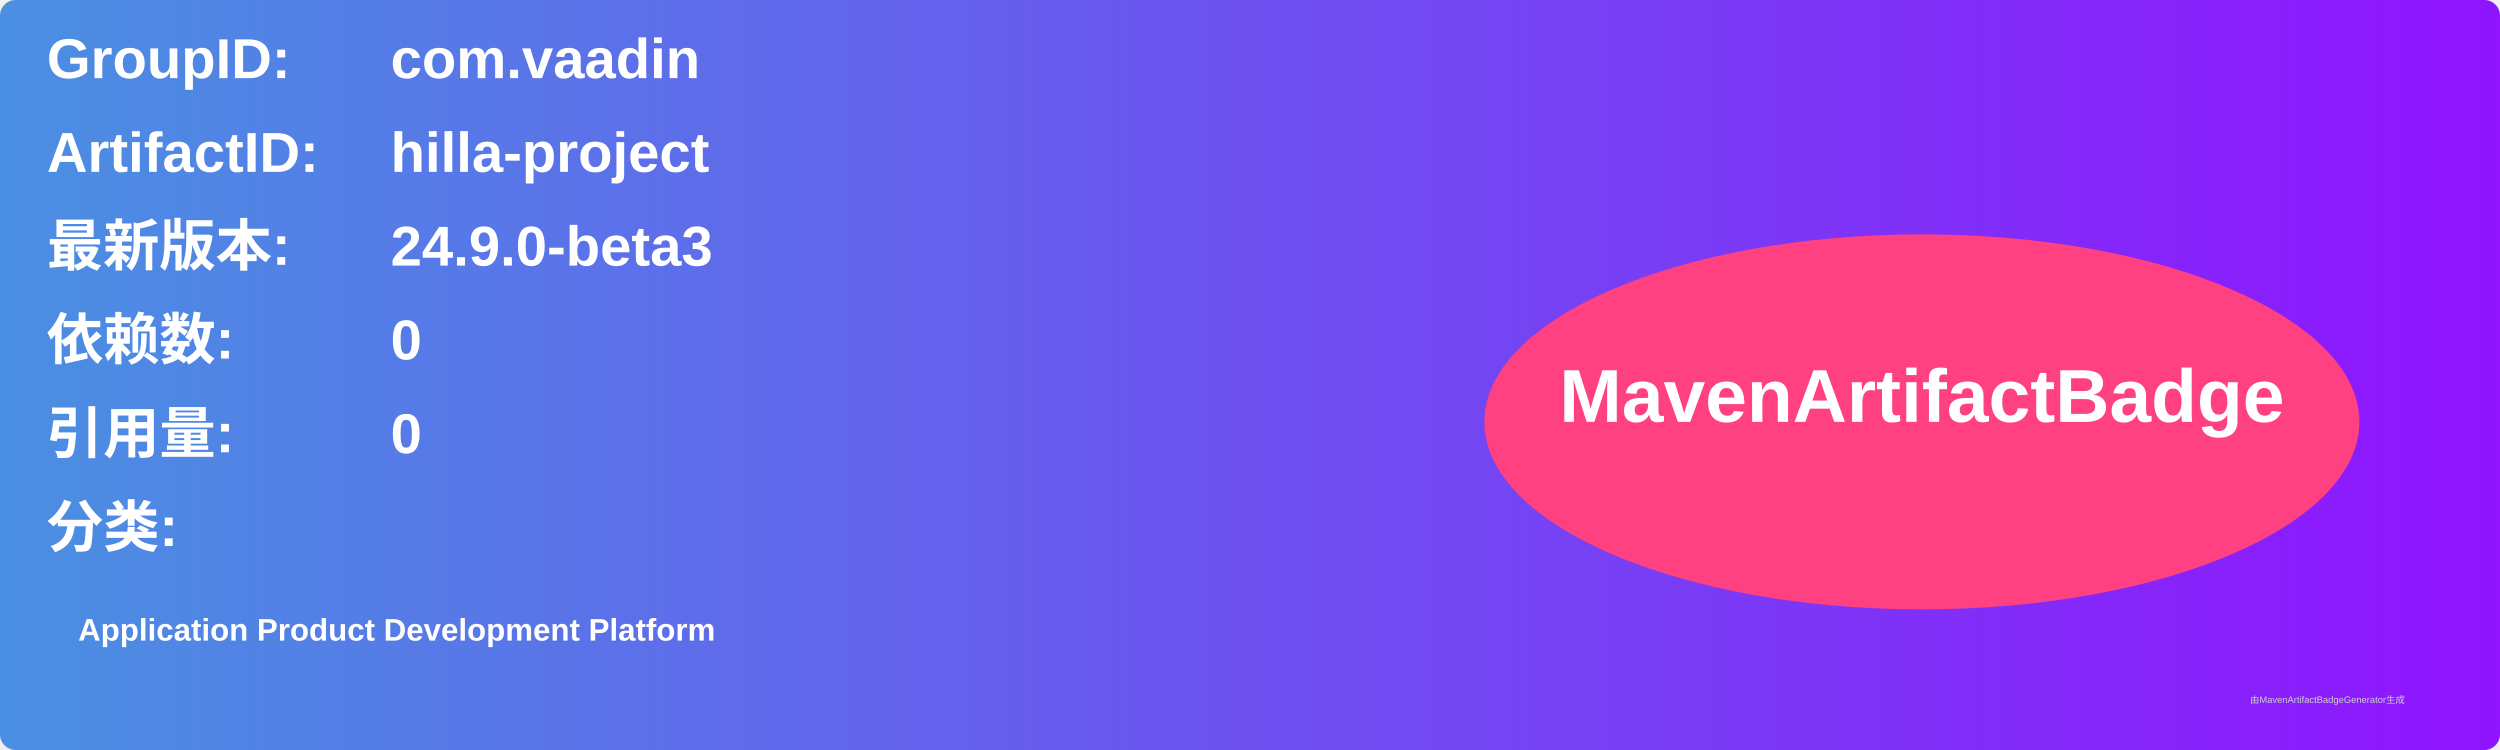
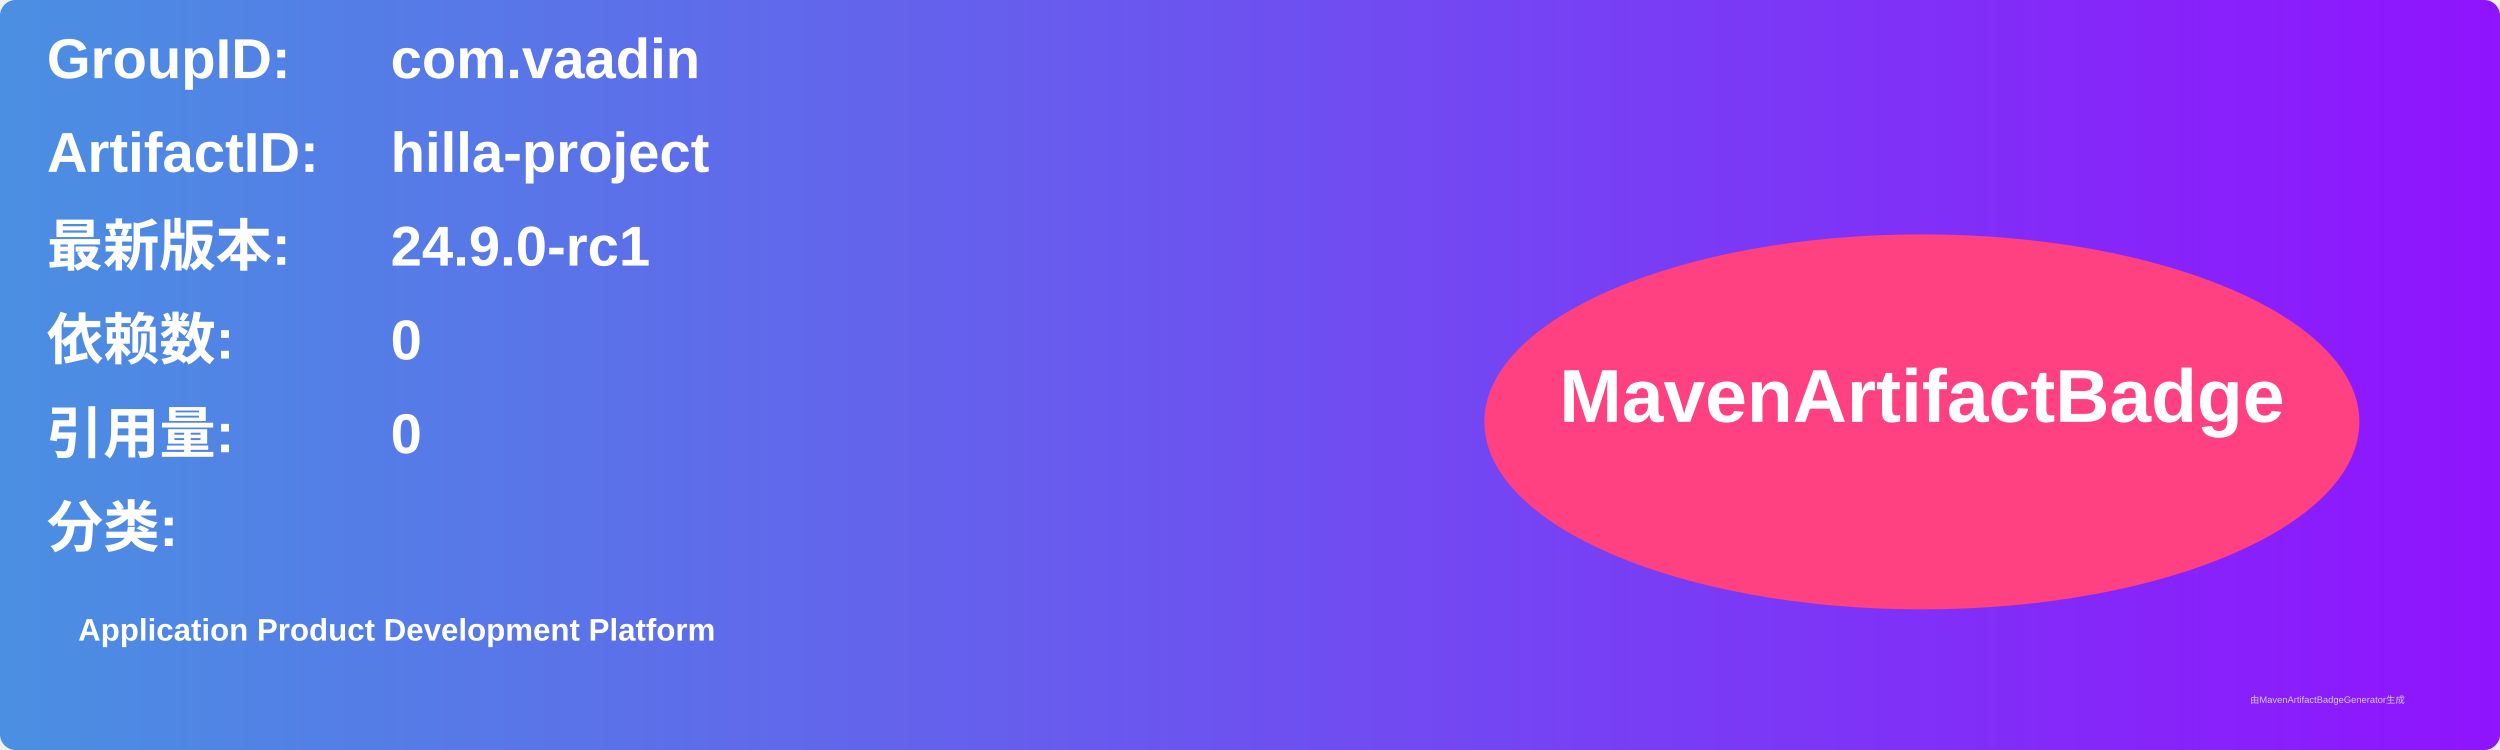
<svg xmlns="http://www.w3.org/2000/svg" width="800" height="240" viewBox="0 0 800 240">
  <linearGradient id="grad" x1="0%" y1="0%" x2="100%" y2="0%">
    <stop offset="0%" stop-color="#4a90e2" />
    <stop offset="100%" stop-color="#9013fe" />
  </linearGradient>
  <rect width="100%" height="100%" rx="5" ry="5" fill="url(#grad)" />
  <g transform="translate(15, 15)">
    <text x="0" y="10" font-family="Arial" font-size="18" fill="white" font-weight="bold" width="260">GroupID:</text>
    <text x="110" y="10" font-family="Arial" font-size="18" fill="white" font-weight="bold" width="460">com.vaadin</text>
    <text x="0" y="40" font-family="Arial" font-size="18" fill="white" font-weight="bold" width="260">ArtifactID:</text>
    <text x="110" y="40" font-family="Arial" font-size="18" fill="white" font-weight="bold" width="460">hilla-project</text>
    <text x="0" y="70" font-family="Arial" font-size="18" fill="white" font-weight="bold">最新版本:</text>
    <text x="110" y="70" font-family="Arial" font-size="18" fill="white" font-weight="bold">
-       <tspan font-weight="bold">24.9.0-beta3</tspan>
+       <tspan font-weight="bold">24.9.0-rc1</tspan>
    </text>
    <text x="0" y="100" font-family="Arial" font-size="18" fill="white" font-weight="bold">依赖数: </text>
    <text x="110" y="100" font-family="Arial" font-size="18" fill="white">
      <tspan font-weight="bold">0</tspan>
    </text>
    <text x="0" y="130" font-family="Arial" font-size="18" fill="white" font-weight="bold">引用量: </text>
    <text x="110" y="130" font-family="Arial" font-size="18" fill="white">
      <tspan font-weight="bold">0</tspan>
    </text>
    <text x="0" y="160" font-family="Arial" font-size="18" fill="white" font-weight="bold">分类:</text>
    <text x="10" y="190" font-family="Arial" font-size="10" fill="white">
      <tspan font-weight="bold">Application Product Development Platform</tspan>
    </text>
    <ellipse cx="600" cy="120" rx="140" ry="60" fill="#ff4081" />
    <text x="600" y="120" text-anchor="middle" font-family="Arial" font-size="24" fill="white" font-weight="bold">MavenArtifactBadge</text>
  </g>
  <text x="720" y="225" font-family="Arial" font-size="3" fill="#d0d0d0">由MavenArtifactBadgeGenerator生成</text>
</svg>
